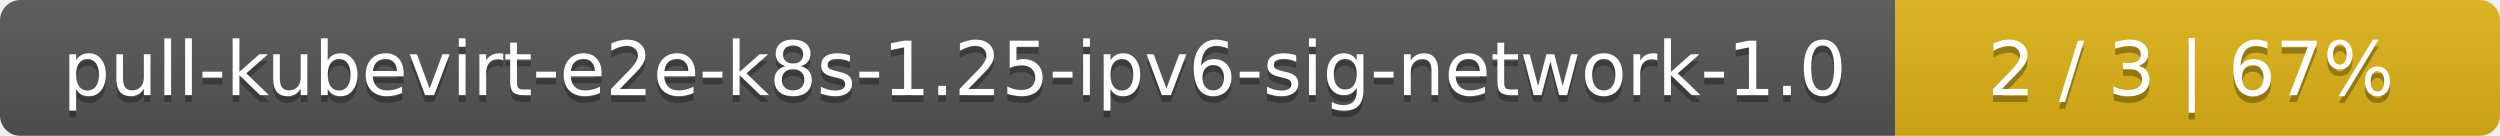
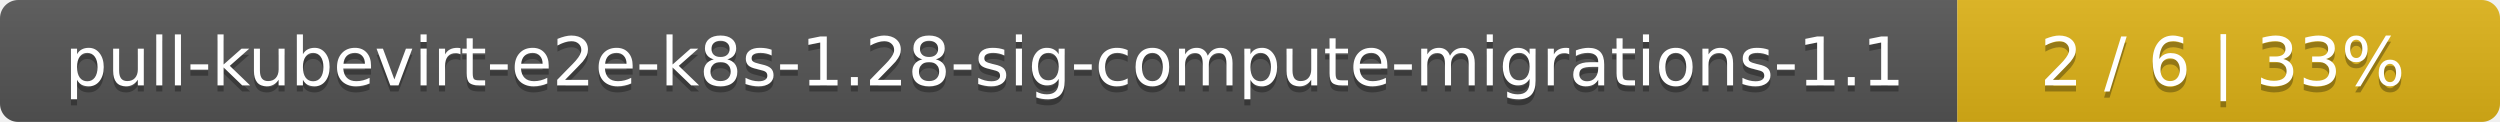
- <svg xmlns="http://www.w3.org/2000/svg" width="368" height="20">
+ <svg xmlns="http://www.w3.org/2000/svg" width="410" height="20">
  <linearGradient id="smooth" x2="0" y2="100%">
    <stop offset="0" stop-color="#bbb" stop-opacity=".1" />
    <stop offset="1" stop-opacity=".1" />
  </linearGradient>
  <mask id="round">
-     <rect width="368" height="20" rx="3" fill="#fff" />
+     <rect width="410" height="20" rx="3" fill="#fff" />
  </mask>
  <g mask="url(#round)">
-     <rect width="279" height="20" fill="#555" />
-     <rect x="279" width="89" height="20" fill="#dfb317" />
-     <rect width="368" height="20" fill="url(#smooth)" />
+     <rect width="321" height="20" fill="#555" />
+     <rect x="321" width="89" height="20" fill="#dfb317" />
+     <rect width="410" height="20" fill="url(#smooth)" />
  </g>
  <g fill="#fff" text-anchor="middle" font-family="DejaVu Sans,Verdana,Geneva,sans-serif" font-size="11">
-     <text x="140.5" y="15" fill="#010101" fill-opacity=".3">pull-kubevirt-e2e-k8s-1.25-ipv6-sig-network-1.0</text>
-     <text x="140.5" y="14">pull-kubevirt-e2e-k8s-1.25-ipv6-sig-network-1.0</text>
-     <text x="322.5" y="15" fill="#010101" fill-opacity=".3">2 / 3    |    67%</text>
-     <text x="322.5" y="14">2 / 3    |    67%</text>
+     <text x="161.5" y="15" fill="#010101" fill-opacity=".3">pull-kubevirt-e2e-k8s-1.28-sig-compute-migrations-1.1</text>
+     <text x="161.5" y="14">pull-kubevirt-e2e-k8s-1.28-sig-compute-migrations-1.1</text>
+     <text x="364.5" y="15" fill="#010101" fill-opacity=".3">2 / 6    |    33%</text>
+     <text x="364.5" y="14">2 / 6    |    33%</text>
  </g>
</svg>
